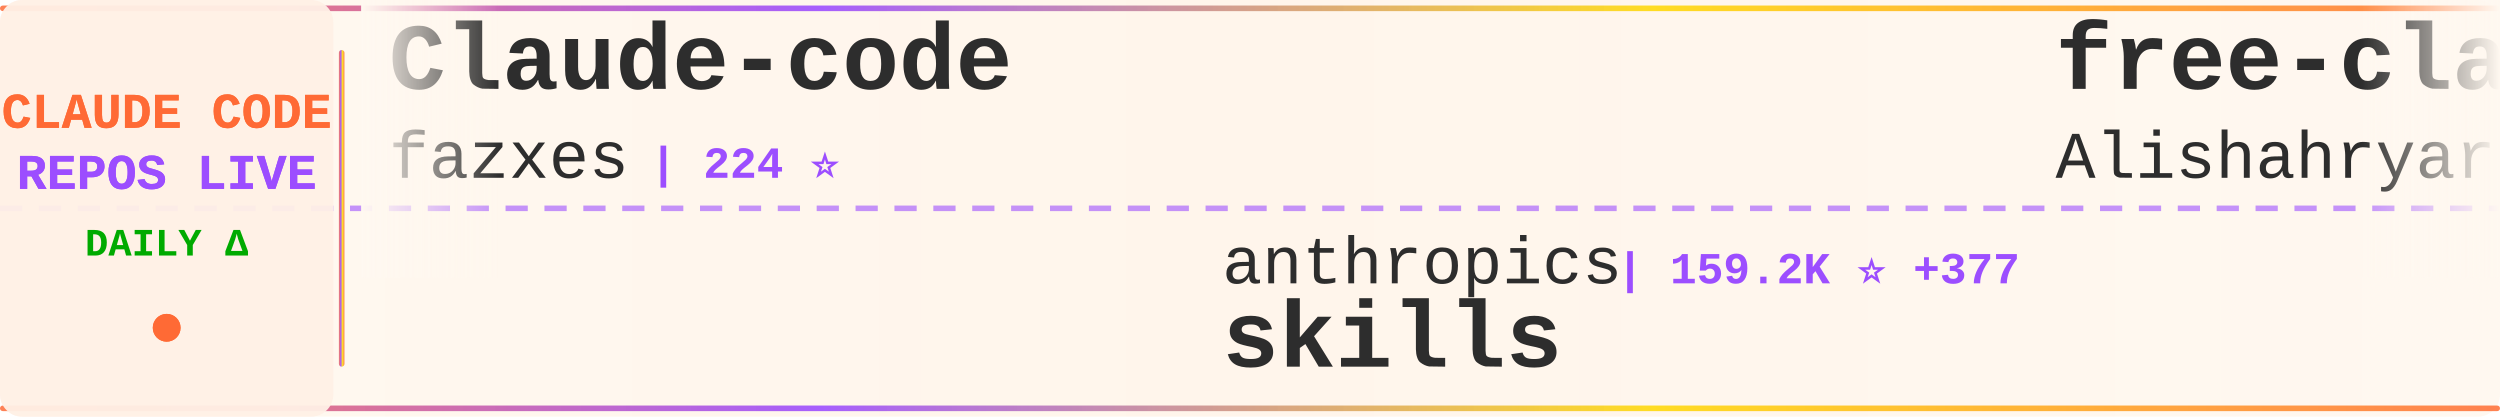
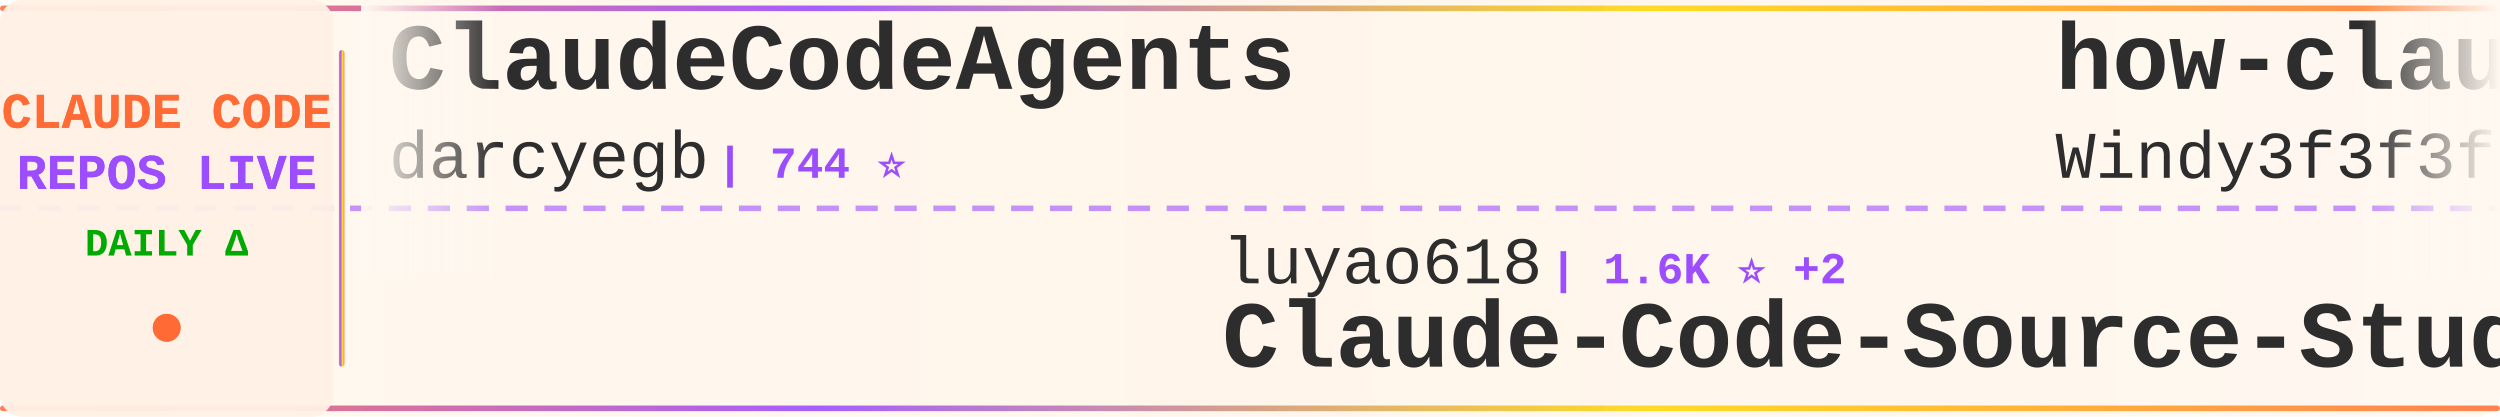
<svg xmlns="http://www.w3.org/2000/svg" width="900" height="150">
  <defs>
    <linearGradient id="tickerBg" x1="0%" y1="0%" x2="100%" y2="0%">
      <stop offset="0%" style="stop-color:#fff8f0;stop-opacity:0.98" />
      <stop offset="50%" style="stop-color:#fff5eb;stop-opacity:1" />
      <stop offset="100%" style="stop-color:#fff8f0;stop-opacity:0.98" />
    </linearGradient>
    <linearGradient id="borderGrad" x1="0%" y1="0%" x2="100%" y2="0%">
      <stop offset="0%" style="stop-color:#FF6B35;stop-opacity:0.85">
        <animate attributeName="stop-opacity" values="0.85;1;0.85" dur="2s" repeatCount="indefinite" />
      </stop>
      <stop offset="33%" style="stop-color:#9C4EFF;stop-opacity:0.9">
        <animate attributeName="stop-opacity" values="0.9;1;0.9" dur="2.2s" repeatCount="indefinite" />
      </stop>
      <stop offset="66%" style="stop-color:#FFD700;stop-opacity:0.85">
        <animate attributeName="stop-opacity" values="0.85;1;0.85" dur="1.8s" repeatCount="indefinite" />
      </stop>
      <stop offset="100%" style="stop-color:#FF6B35;stop-opacity:0.85">
        <animate attributeName="stop-opacity" values="0.85;1;0.85" dur="2s" repeatCount="indefinite" />
      </stop>
    </linearGradient>
    <filter id="textGlow">
      <feGaussianBlur stdDeviation="0.15" result="coloredBlur" />
      <feMerge>
        <feMergeNode in="coloredBlur" />
        <feMergeNode in="SourceGraphic" />
      </feMerge>
    </filter>
    <filter id="metricGlow">
      <feGaussianBlur stdDeviation="0.2" result="coloredBlur" />
      <feMerge>
        <feMergeNode in="coloredBlur" />
        <feMergeNode in="SourceGraphic" />
      </feMerge>
    </filter>
    <linearGradient id="leftFade" x1="0%" y1="0%" x2="100%" y2="0%">
      <stop offset="0%" style="stop-color:#fff8f0;stop-opacity:1" />
      <stop offset="100%" style="stop-color:#fff8f0;stop-opacity:0" />
    </linearGradient>
    <linearGradient id="rightFade" x1="0%" y1="0%" x2="100%" y2="0%">
      <stop offset="0%" style="stop-color:#fff8f0;stop-opacity:0" />
      <stop offset="100%" style="stop-color:#fff8f0;stop-opacity:1" />
    </linearGradient>
  </defs>
  <rect width="900" height="150" fill="url(#tickerBg)" rx="8" />
  <rect x="0" y="2" width="900" height="2" fill="url(#borderGrad)" rx="1" />
  <rect x="0" y="146" width="900" height="2" fill="url(#borderGrad)" rx="1" />
  <line x1="0" y1="75" x2="900" y2="75" stroke="#9C4EFF" stroke-width="2" stroke-dasharray="8 6" opacity="0.6" />
  <rect x="0" y="0" width="120" height="150" fill="#fff0e6" opacity="0.95" rx="8" />
  <text x="60" y="46" font-family="'Courier New', monospace" font-size="18" font-weight="bold" fill="#FF6B35" text-anchor="middle" filter="url(#textGlow)">
    CLAUDE CODE
  </text>
  <text x="60" y="68" font-family="'Courier New', monospace" font-size="18" font-weight="bold" fill="#9C4EFF" text-anchor="middle" filter="url(#textGlow)">
    REPOS LIVE
  </text>
  <text x="60" y="92" font-family="'Courier New', monospace" font-size="14" font-weight="bold" fill="#00aa00" text-anchor="middle">
    DAILY Δ
  </text>
  <circle cx="60" cy="118" r="5" fill="#FF6B35" filter="url(#metricGlow)">
    <animate attributeName="r" values="4;6;4" dur="1.5s" repeatCount="indefinite" />
    <animate attributeName="opacity" values="0.6;1;0.6" dur="1.5s" repeatCount="indefinite" />
  </circle>
  <rect x="122" y="18" width="2" height="114" fill="url(#borderGrad)" rx="1" />
  <clipPath id="tickerClip">
    <rect x="130" y="0" width="770" height="150" />
  </clipPath>
  <g clip-path="url(#tickerClip)">
    <g id="tickerItems">
      <animateTransform attributeName="transform" attributeType="XML" type="translate" from="0 0" to="-3000 0" dur="54s" repeatCount="indefinite" />
      <g transform="translate(0, 0)">
-         <text x="140" y="32" font-family="'Courier New', monospace" font-size="34" font-weight="bold" fill="#2d2d2d">Claude-code</text>
-         <text x="140" y="64" font-family="'Courier New', monospace" font-size="24" font-weight="normal" fill="#2d2d2d" opacity="1.0">fazxes</text>
-         <text x="234" y="64" font-family="'Courier New', monospace" font-size="16" font-weight="bold" fill="#9C4EFF"> | 224 ⭐</text>
+         <text x="140" y="32" font-family="'Courier New', monospace" font-size="34" font-weight="bold" fill="#2d2d2d">ClaudeCodeAgents</text>
+         <text x="140" y="64" font-family="'Courier New', monospace" font-size="24" font-weight="normal" fill="#2d2d2d" opacity="1.0">darcyegb</text>
+         <text x="258" y="64" font-family="'Courier New', monospace" font-size="16" font-weight="bold" fill="#9C4EFF"> | 744 ⭐</text>
      </g>
      <g transform="translate(300, 0)">
-         <text x="140" y="102" font-family="'Courier New', monospace" font-size="24" font-weight="normal" fill="#2d2d2d" opacity="1.0">anthropics</text>
-         <text x="282" y="102" font-family="'Courier New', monospace" font-size="16" font-weight="bold" fill="#9C4EFF"> | 159.2K ⭐ +377</text>
-         <text x="140" y="132" font-family="'Courier New', monospace" font-size="34" font-weight="bold" fill="#2d2d2d">skills</text>
+         <text x="140" y="102" font-family="'Courier New', monospace" font-size="24" font-weight="normal" fill="#2d2d2d" opacity="1.0">luyao618</text>
+         <text x="258" y="102" font-family="'Courier New', monospace" font-size="16" font-weight="bold" fill="#9C4EFF"> | 1.6K ⭐ +2</text>
+         <text x="140" y="132" font-family="'Courier New', monospace" font-size="34" font-weight="bold" fill="#2d2d2d">Claude-Code-Source-Study</text>
      </g>
      <g transform="translate(600, 0)">
-         <text x="140" y="32" font-family="'Courier New', monospace" font-size="34" font-weight="bold" fill="#2d2d2d">free-claude-code</text>
-         <text x="140" y="64" font-family="'Courier New', monospace" font-size="24" font-weight="normal" fill="#2d2d2d" opacity="1.0">Alishahryar1</text>
-         <text x="306" y="64" font-family="'Courier New', monospace" font-size="16" font-weight="bold" fill="#9C4EFF"> | 39.1K ⭐ +159</text>
+         <text x="140" y="32" font-family="'Courier New', monospace" font-size="34" font-weight="bold" fill="#2d2d2d">how-claude-code-works</text>
+         <text x="140" y="64" font-family="'Courier New', monospace" font-size="24" font-weight="normal" fill="#2d2d2d" opacity="1.0">Windy3f3f3f3f</text>
+         <text x="318" y="64" font-family="'Courier New', monospace" font-size="16" font-weight="bold" fill="#9C4EFF"> | 3.1K ⭐ +22</text>
      </g>
      <g transform="translate(900, 0)">
-         <text x="140" y="102" font-family="'Courier New', monospace" font-size="24" font-weight="normal" fill="#2d2d2d" opacity="1.0">lorryjovens-hub</text>
-         <text x="342" y="102" font-family="'Courier New', monospace" font-size="16" font-weight="bold" fill="#9C4EFF"> | 1.7K ⭐</text>
-         <text x="140" y="132" font-family="'Courier New', monospace" font-size="34" font-weight="bold" fill="#2d2d2d">claude-code-rust</text>
+         <text x="140" y="102" font-family="'Courier New', monospace" font-size="24" font-weight="normal" fill="#2d2d2d" opacity="1.0">huangserva</text>
+         <text x="282" y="102" font-family="'Courier New', monospace" font-size="16" font-weight="bold" fill="#9C4EFF"> | 618 ⭐</text>
+         <text x="140" y="132" font-family="'Courier New', monospace" font-size="34" font-weight="bold" fill="#2d2d2d">claude-code-cli</text>
      </g>
      <g transform="translate(1200, 0)">
-         <text x="140" y="32" font-family="'Courier New', monospace" font-size="34" font-weight="bold" fill="#2d2d2d">claude-code-templates</text>
-         <text x="140" y="64" font-family="'Courier New', monospace" font-size="24" font-weight="normal" fill="#2d2d2d" opacity="1.0">davila7</text>
-         <text x="246" y="64" font-family="'Courier New', monospace" font-size="16" font-weight="bold" fill="#9C4EFF"> | 28.5K ⭐ +33</text>
+         <text x="140" y="32" font-family="'Courier New', monospace" font-size="34" font-weight="bold" fill="#2d2d2d">claude-code-from-source</text>
+         <text x="140" y="64" font-family="'Courier New', monospace" font-size="24" font-weight="normal" fill="#2d2d2d" opacity="1.0">alejandrobalderas</text>
+         <text x="366" y="64" font-family="'Courier New', monospace" font-size="16" font-weight="bold" fill="#9C4EFF"> | 2.4K ⭐ +5</text>
      </g>
      <g transform="translate(1500, 0)">
-         <text x="140" y="102" font-family="'Courier New', monospace" font-size="24" font-weight="normal" fill="#2d2d2d" opacity="1.0">Windy3f3f3f3f</text>
-         <text x="318" y="102" font-family="'Courier New', monospace" font-size="16" font-weight="bold" fill="#9C4EFF"> | 3.1K ⭐ +29</text>
-         <text x="140" y="132" font-family="'Courier New', monospace" font-size="34" font-weight="bold" fill="#2d2d2d">how-claude-code-works</text>
+         <text x="140" y="102" font-family="'Courier New', monospace" font-size="24" font-weight="normal" fill="#2d2d2d" opacity="1.0">xu-xiang</text>
+         <text x="258" y="102" font-family="'Courier New', monospace" font-size="16" font-weight="bold" fill="#9C4EFF"> | 1.6K ⭐ +7</text>
+         <text x="140" y="132" font-family="'Courier New', monospace" font-size="34" font-weight="bold" fill="#2d2d2d">everything-claude-code-z...</text>
      </g>
      <g transform="translate(1800, 0)">
-         <text x="140" y="32" font-family="'Courier New', monospace" font-size="34" font-weight="bold" fill="#2d2d2d">ECC</text>
-         <text x="140" y="64" font-family="'Courier New', monospace" font-size="24" font-weight="normal" fill="#2d2d2d" opacity="1.0">affaan-m</text>
-         <text x="258" y="64" font-family="'Courier New', monospace" font-size="16" font-weight="bold" fill="#9C4EFF"> | 227.1K ⭐ +445</text>
+         <text x="140" y="32" font-family="'Courier New', monospace" font-size="34" font-weight="bold" fill="#2d2d2d">collection-claude-code-s...</text>
+         <text x="140" y="64" font-family="'Courier New', monospace" font-size="24" font-weight="normal" fill="#2d2d2d" opacity="1.0">chauncygu</text>
+         <text x="270" y="64" font-family="'Courier New', monospace" font-size="16" font-weight="bold" fill="#9C4EFF"> | 2.7K ⭐ +3</text>
      </g>
      <g transform="translate(2100, 0)">
-         <text x="140" y="102" font-family="'Courier New', monospace" font-size="24" font-weight="normal" fill="#2d2d2d" opacity="1.0">alirezarezvani</text>
-         <text x="330" y="102" font-family="'Courier New', monospace" font-size="16" font-weight="bold" fill="#9C4EFF"> | 21.5K ⭐ +333</text>
-         <text x="140" y="132" font-family="'Courier New', monospace" font-size="34" font-weight="bold" fill="#2d2d2d">claude-skills</text>
+         <text x="140" y="102" font-family="'Courier New', monospace" font-size="24" font-weight="normal" fill="#2d2d2d" opacity="1.0">JrCx7scC</text>
+         <text x="258" y="102" font-family="'Courier New', monospace" font-size="16" font-weight="bold" fill="#9C4EFF"> | 371 ⭐</text>
+         <text x="140" y="132" font-family="'Courier New', monospace" font-size="34" font-weight="bold" fill="#2d2d2d">claude-code-source</text>
      </g>
      <g transform="translate(2400, 0)">
-         <text x="140" y="32" font-family="'Courier New', monospace" font-size="34" font-weight="bold" fill="#2d2d2d">claude-code-plugins-plus...</text>
-         <text x="140" y="64" font-family="'Courier New', monospace" font-size="24" font-weight="normal" fill="#2d2d2d" opacity="1.0">jeremylongshore</text>
-         <text x="342" y="64" font-family="'Courier New', monospace" font-size="16" font-weight="bold" fill="#9C4EFF"> | 2.5K ⭐ +4</text>
+         <text x="140" y="32" font-family="'Courier New', monospace" font-size="34" font-weight="bold" fill="#2d2d2d">claude-coder</text>
+         <text x="140" y="64" font-family="'Courier New', monospace" font-size="24" font-weight="normal" fill="#2d2d2d" opacity="1.0">kodu-ai</text>
+         <text x="246" y="64" font-family="'Courier New', monospace" font-size="16" font-weight="bold" fill="#9C4EFF"> | 5.3K ⭐</text>
      </g>
      <g transform="translate(2700, 0)">
-         <text x="140" y="102" font-family="'Courier New', monospace" font-size="24" font-weight="normal" fill="#2d2d2d" opacity="1.0">huangjia2019</text>
-         <text x="306" y="102" font-family="'Courier New', monospace" font-size="16" font-weight="bold" fill="#9C4EFF"> | 951 ⭐ +6</text>
-         <text x="140" y="132" font-family="'Courier New', monospace" font-size="34" font-weight="bold" fill="#2d2d2d">claude-code-engineering</text>
+         <text x="140" y="102" font-family="'Courier New', monospace" font-size="24" font-weight="normal" fill="#2d2d2d" opacity="1.0">Cranot</text>
+         <text x="234" y="102" font-family="'Courier New', monospace" font-size="16" font-weight="bold" fill="#9C4EFF"> | 2.8K ⭐ +3</text>
+         <text x="140" y="132" font-family="'Courier New', monospace" font-size="34" font-weight="bold" fill="#2d2d2d">claude-code-guide</text>
      </g>
      <g transform="translate(3000, 0)">
-         <text x="140" y="32" font-family="'Courier New', monospace" font-size="34" font-weight="bold" fill="#2d2d2d">Claude-code</text>
-         <text x="140" y="64" font-family="'Courier New', monospace" font-size="24" font-weight="normal" fill="#2d2d2d" opacity="1.0">fazxes</text>
-         <text x="234" y="64" font-family="'Courier New', monospace" font-size="16" font-weight="bold" fill="#9C4EFF"> | 224 ⭐</text>
+         <text x="140" y="32" font-family="'Courier New', monospace" font-size="34" font-weight="bold" fill="#2d2d2d">ClaudeCodeAgents</text>
+         <text x="140" y="64" font-family="'Courier New', monospace" font-size="24" font-weight="normal" fill="#2d2d2d" opacity="1.0">darcyegb</text>
+         <text x="258" y="64" font-family="'Courier New', monospace" font-size="16" font-weight="bold" fill="#9C4EFF"> | 744 ⭐</text>
      </g>
      <g transform="translate(3300, 0)">
-         <text x="140" y="102" font-family="'Courier New', monospace" font-size="24" font-weight="normal" fill="#2d2d2d" opacity="1.0">anthropics</text>
-         <text x="282" y="102" font-family="'Courier New', monospace" font-size="16" font-weight="bold" fill="#9C4EFF"> | 159.2K ⭐ +377</text>
-         <text x="140" y="132" font-family="'Courier New', monospace" font-size="34" font-weight="bold" fill="#2d2d2d">skills</text>
+         <text x="140" y="102" font-family="'Courier New', monospace" font-size="24" font-weight="normal" fill="#2d2d2d" opacity="1.0">luyao618</text>
+         <text x="258" y="102" font-family="'Courier New', monospace" font-size="16" font-weight="bold" fill="#9C4EFF"> | 1.6K ⭐ +2</text>
+         <text x="140" y="132" font-family="'Courier New', monospace" font-size="34" font-weight="bold" fill="#2d2d2d">Claude-Code-Source-Study</text>
      </g>
      <g transform="translate(3600, 0)">
-         <text x="140" y="32" font-family="'Courier New', monospace" font-size="34" font-weight="bold" fill="#2d2d2d">free-claude-code</text>
-         <text x="140" y="64" font-family="'Courier New', monospace" font-size="24" font-weight="normal" fill="#2d2d2d" opacity="1.0">Alishahryar1</text>
-         <text x="306" y="64" font-family="'Courier New', monospace" font-size="16" font-weight="bold" fill="#9C4EFF"> | 39.1K ⭐ +159</text>
+         <text x="140" y="32" font-family="'Courier New', monospace" font-size="34" font-weight="bold" fill="#2d2d2d">how-claude-code-works</text>
+         <text x="140" y="64" font-family="'Courier New', monospace" font-size="24" font-weight="normal" fill="#2d2d2d" opacity="1.0">Windy3f3f3f3f</text>
+         <text x="318" y="64" font-family="'Courier New', monospace" font-size="16" font-weight="bold" fill="#9C4EFF"> | 3.1K ⭐ +22</text>
      </g>
      <g transform="translate(3900, 0)">
-         <text x="140" y="102" font-family="'Courier New', monospace" font-size="24" font-weight="normal" fill="#2d2d2d" opacity="1.0">lorryjovens-hub</text>
-         <text x="342" y="102" font-family="'Courier New', monospace" font-size="16" font-weight="bold" fill="#9C4EFF"> | 1.7K ⭐</text>
-         <text x="140" y="132" font-family="'Courier New', monospace" font-size="34" font-weight="bold" fill="#2d2d2d">claude-code-rust</text>
+         <text x="140" y="102" font-family="'Courier New', monospace" font-size="24" font-weight="normal" fill="#2d2d2d" opacity="1.0">huangserva</text>
+         <text x="282" y="102" font-family="'Courier New', monospace" font-size="16" font-weight="bold" fill="#9C4EFF"> | 618 ⭐</text>
+         <text x="140" y="132" font-family="'Courier New', monospace" font-size="34" font-weight="bold" fill="#2d2d2d">claude-code-cli</text>
      </g>
    </g>
  </g>
  <rect x="130" y="0" width="50" height="100" fill="url(#leftFade)" />
  <rect x="850" y="0" width="50" height="100" fill="url(#rightFade)" />
</svg>
